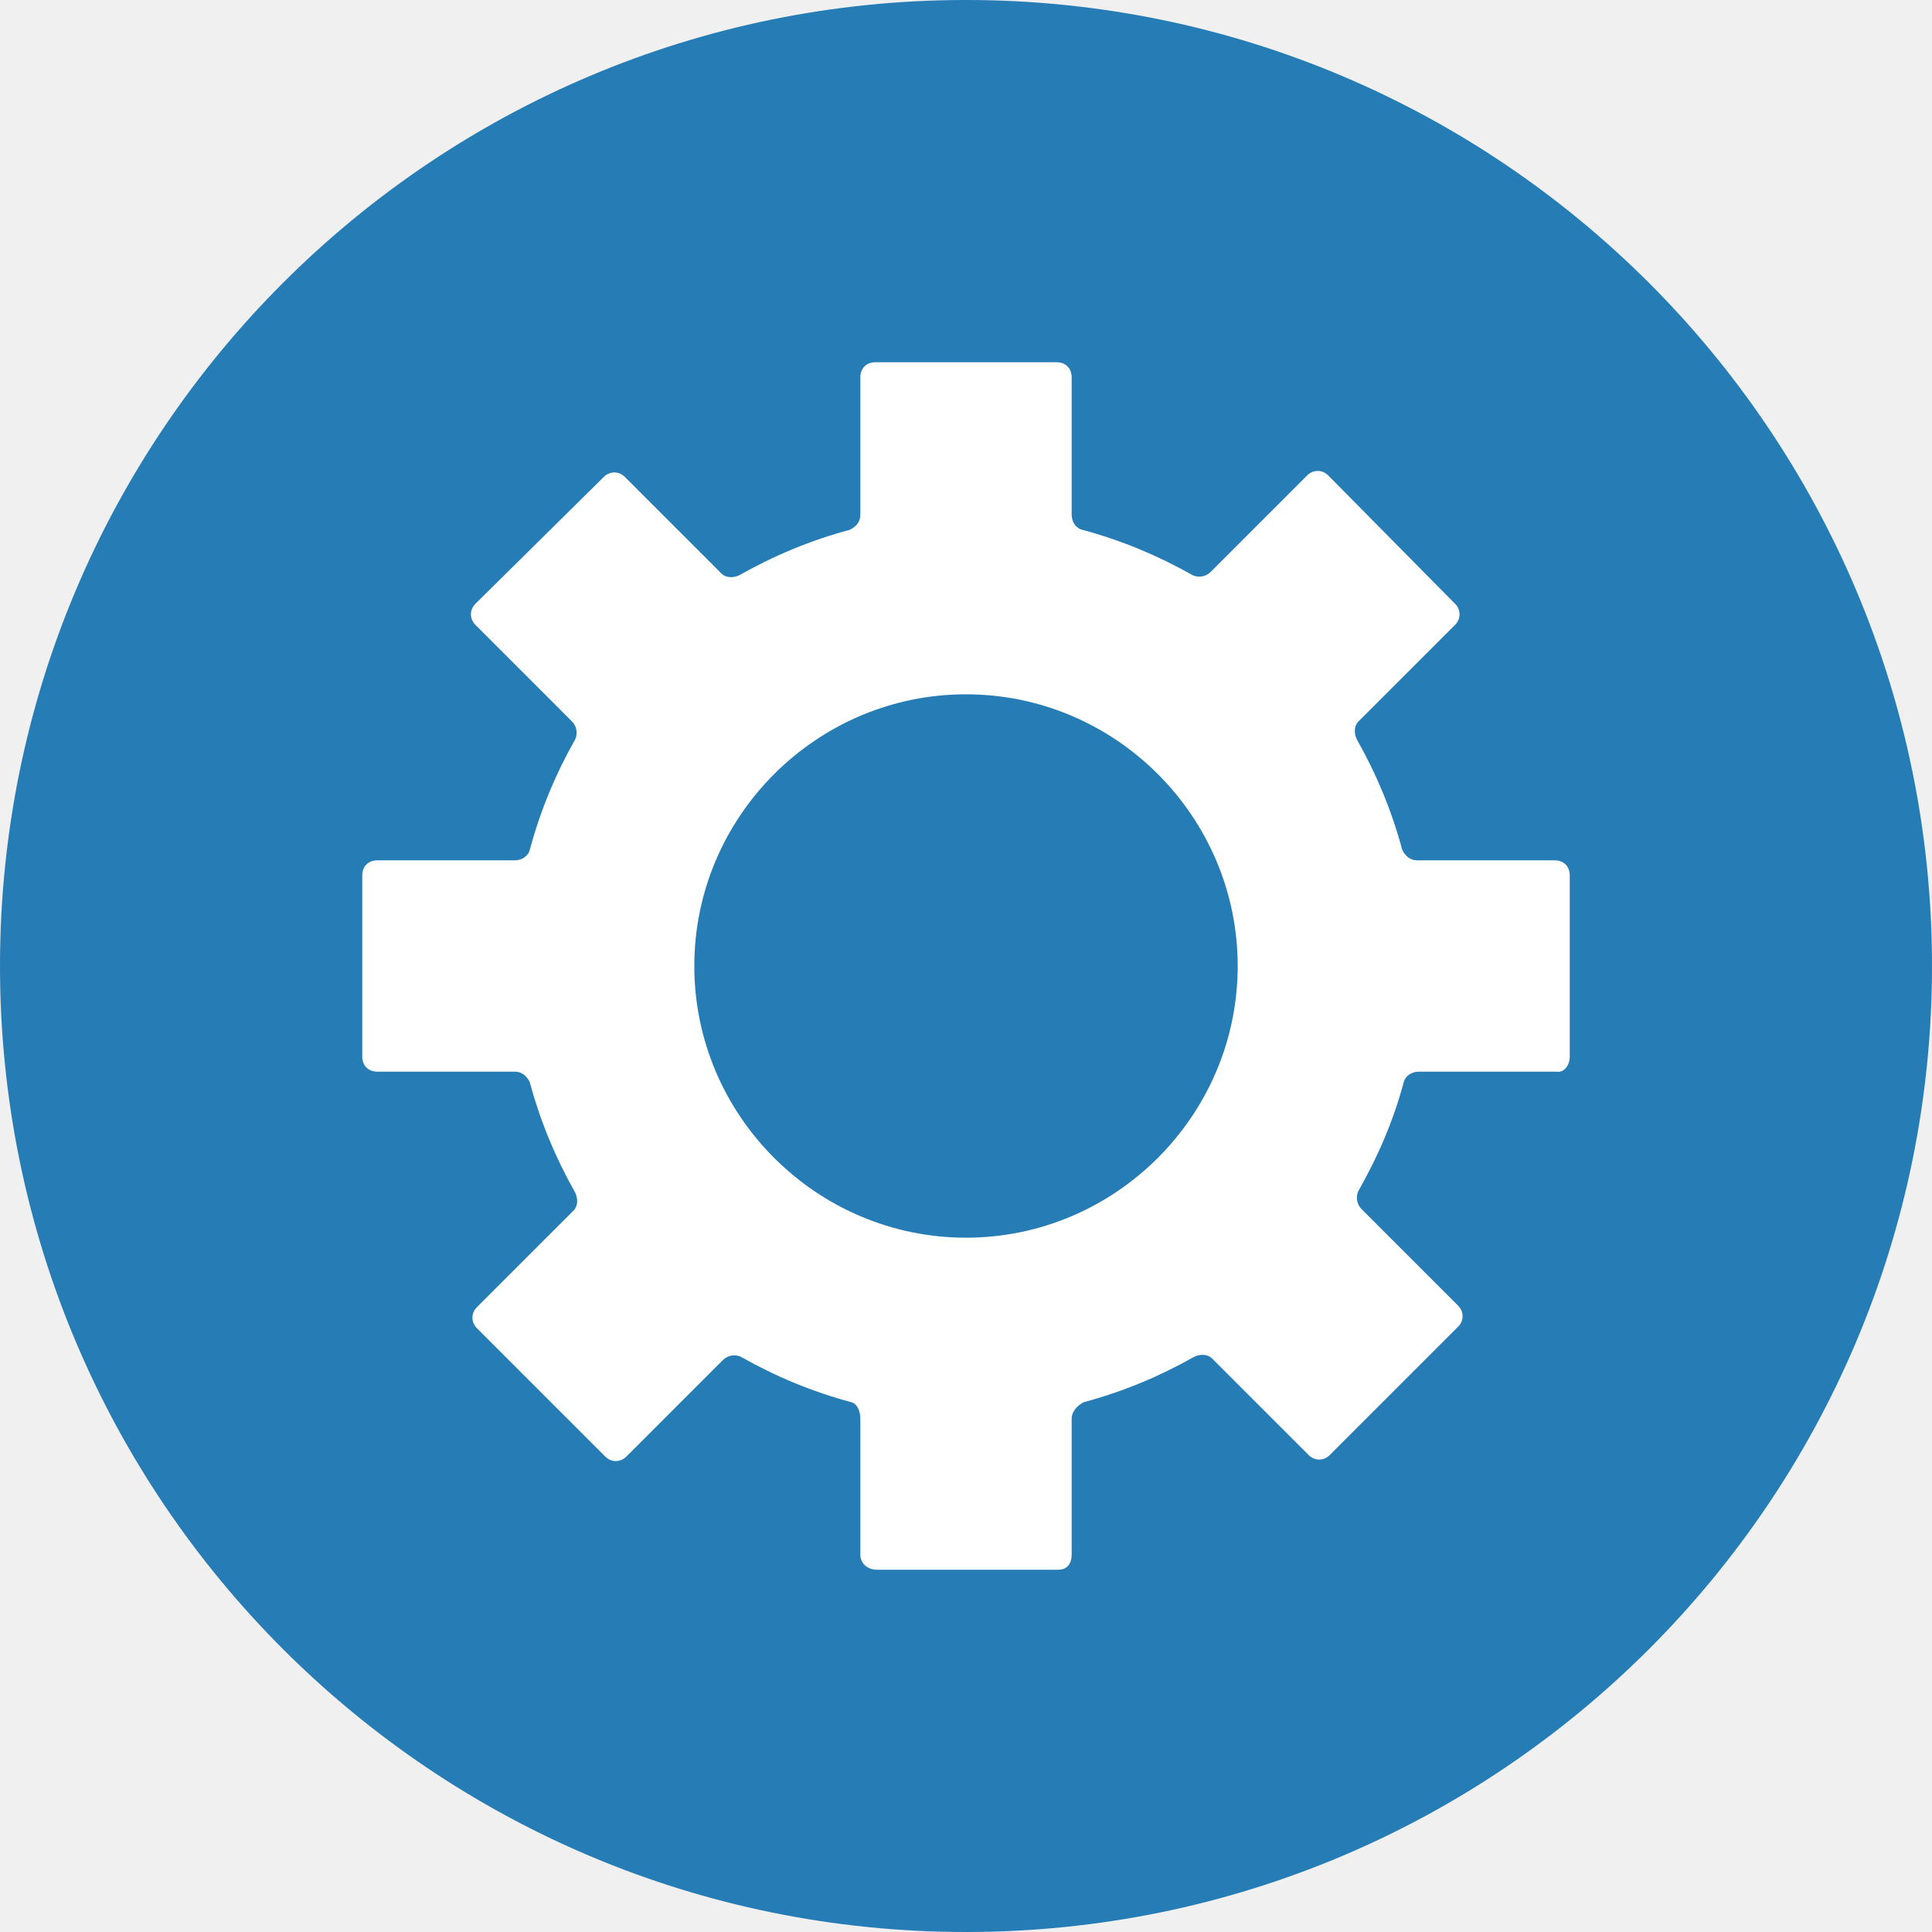
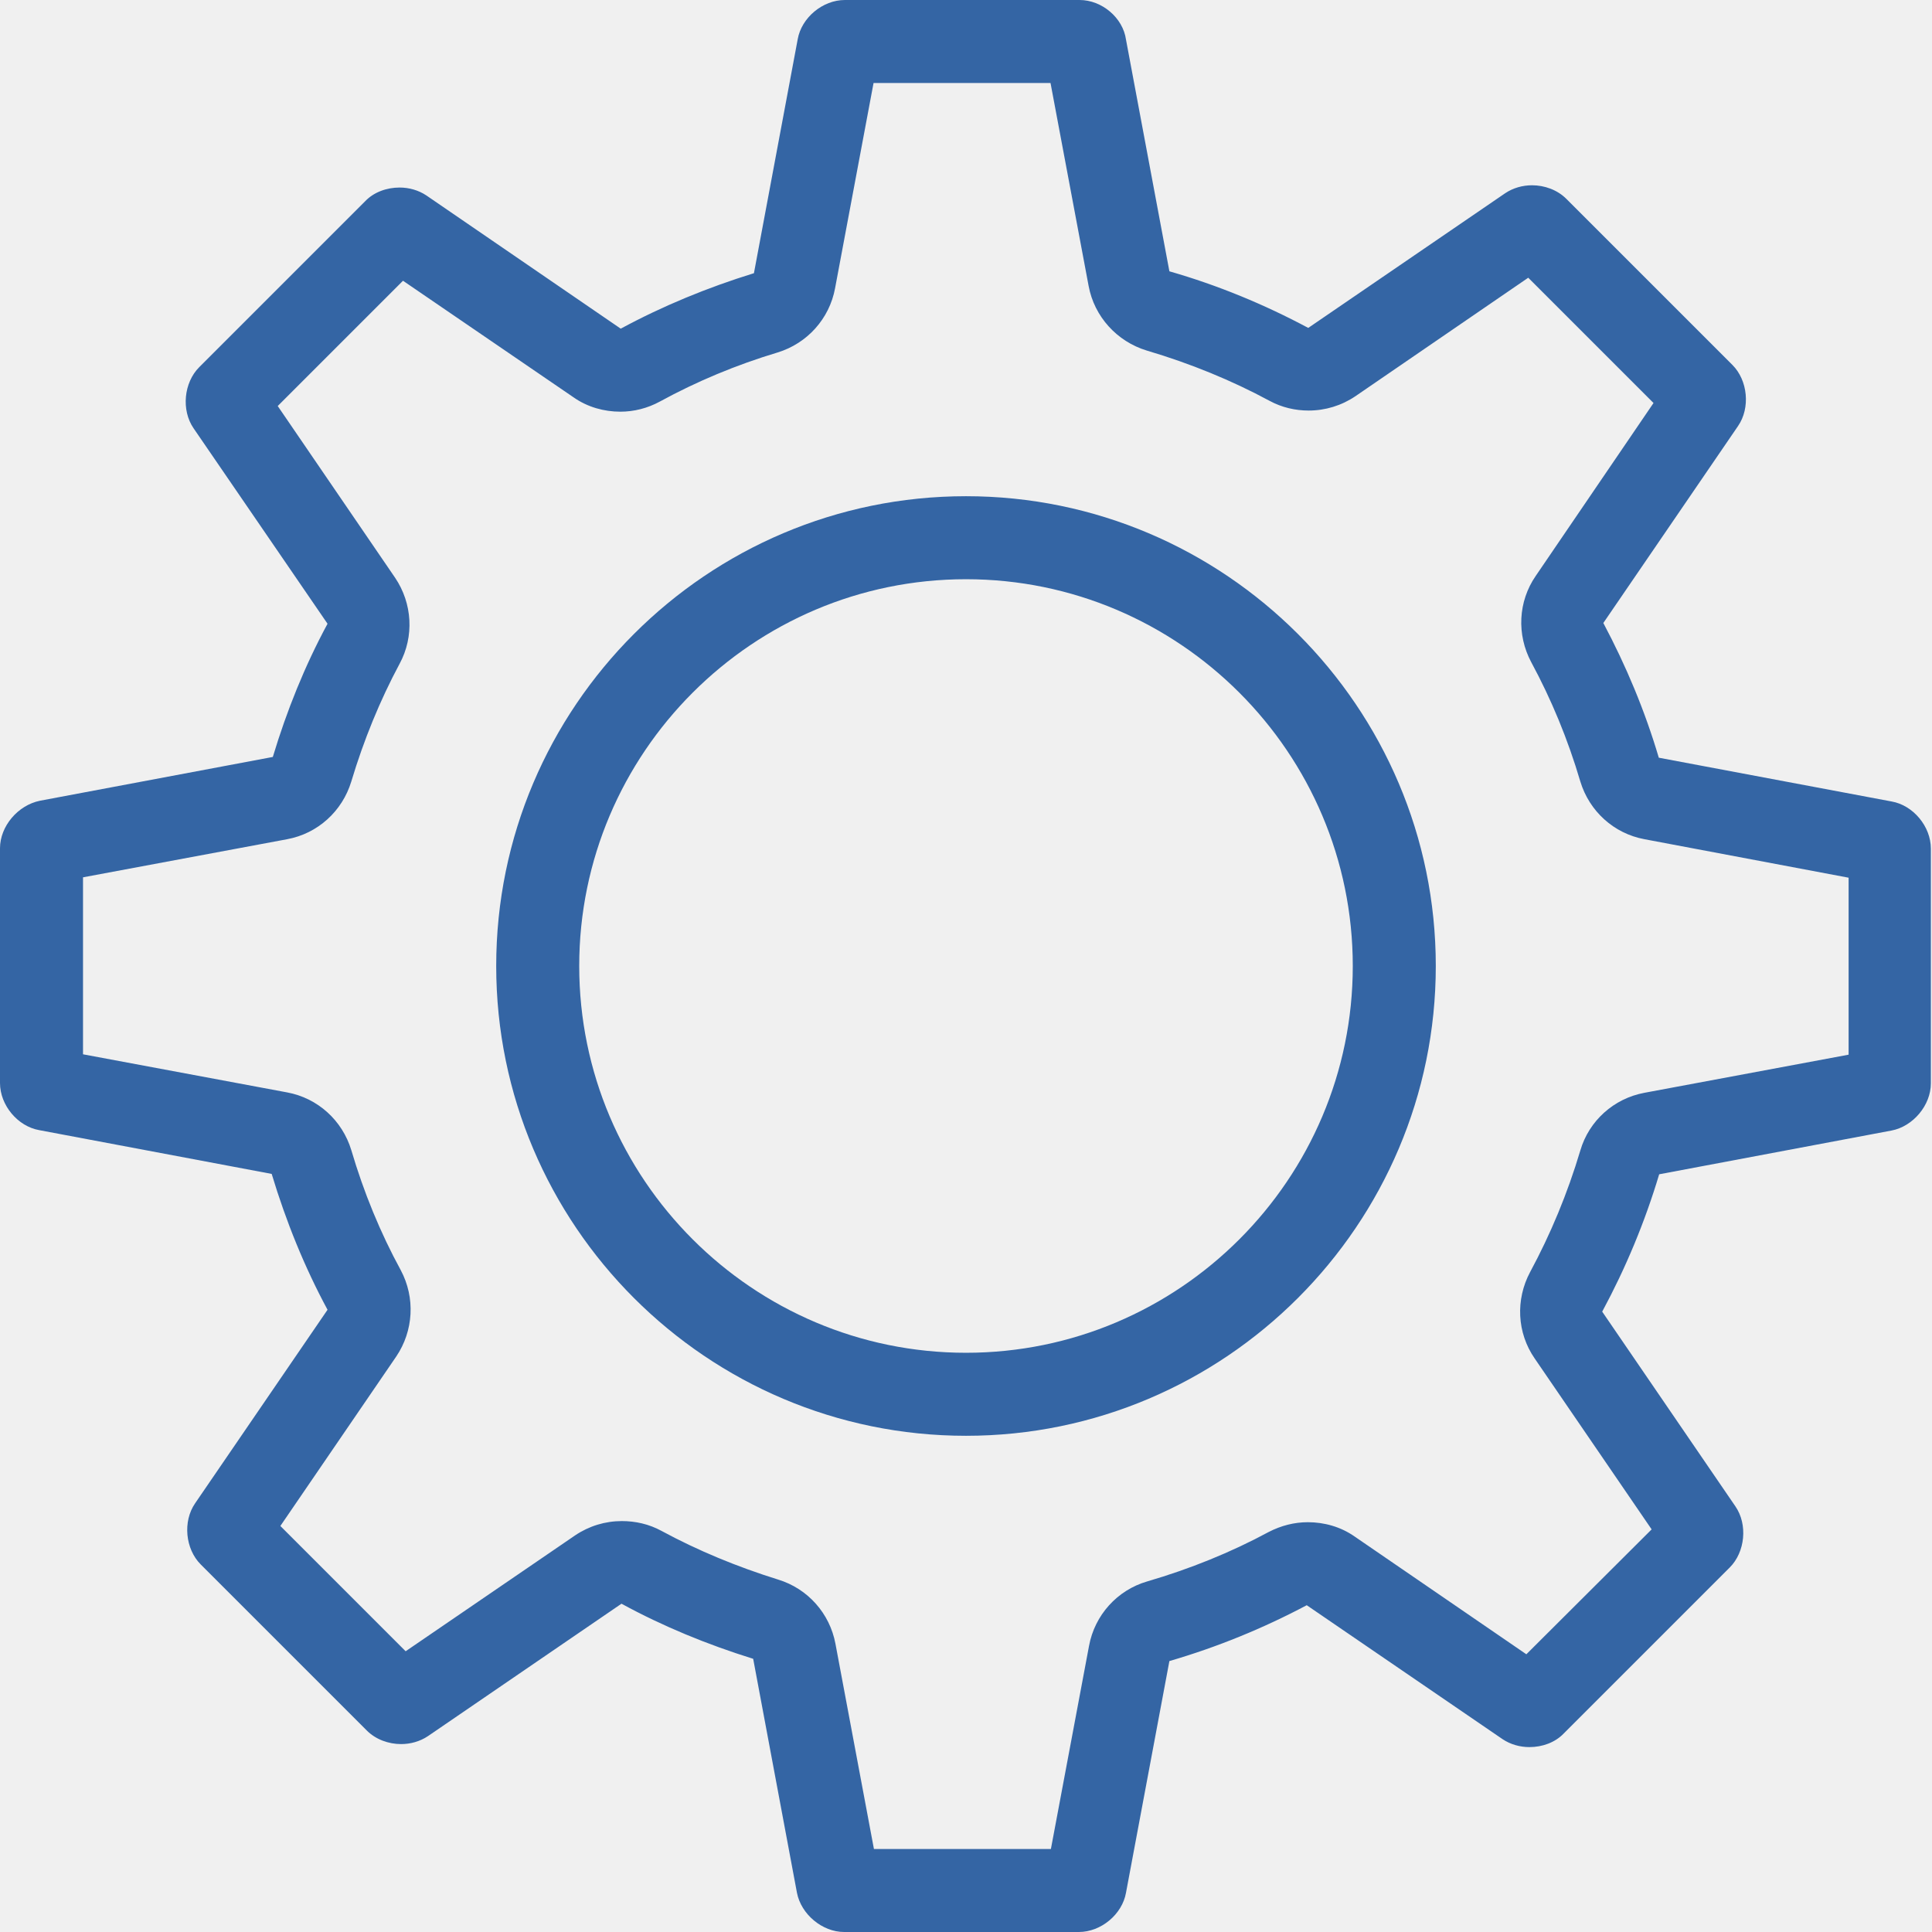
- <svg xmlns="http://www.w3.org/2000/svg" id="Layer_1" style="enable-background:new 0 0 128 128;" version="1.1" viewBox="0 0 128 128" xml:space="preserve">
-   <style type="text/css">
- 	.st0{fill:#267CB5;}
- 	.st1{fill:#FFFFFF;}
- </style>
-   <circle class="st0" cx="64" cy="64" r="64" />
-   <path class="st1" d="M103,57h-9.1c-0.5,0-0.8-0.3-1-0.7c-0.7-2.6-1.7-5-3-7.3c-0.2-0.4-0.2-0.9,0.1-1.2l6.4-6.4c0.4-0.4,0.4-1,0-1.4  L88,31.5c-0.4-0.4-1-0.4-1.4,0l-6.4,6.4c-0.3,0.3-0.8,0.4-1.2,0.2c-2.3-1.3-4.7-2.3-7.3-3c-0.4-0.1-0.7-0.5-0.7-1V25  c0-0.6-0.4-1-1-1H58c-0.6,0-1,0.4-1,1v9.1c0,0.5-0.3,0.8-0.7,1c-2.6,0.7-5,1.7-7.3,3c-0.4,0.2-0.9,0.2-1.2-0.1  c-1.4-1.4-4.9-4.9-6.4-6.4c-0.4-0.4-1-0.4-1.4,0L31.5,40c-0.4,0.4-0.4,1,0,1.4l6.4,6.4c0.3,0.3,0.4,0.8,0.2,1.2  c-1.3,2.3-2.3,4.7-3,7.3c-0.1,0.4-0.5,0.7-1,0.7H25c-0.6,0-1,0.4-1,1v12c0,0.6,0.4,1,1,1h9.1c0.5,0,0.8,0.3,1,0.7  c0.7,2.6,1.7,5,3,7.3c0.2,0.4,0.2,0.9-0.1,1.2c-1.4,1.4-4.9,4.9-6.4,6.4c-0.4,0.4-0.4,1,0,1.4l8.5,8.5c0.4,0.4,1,0.4,1.4,0l6.4-6.4  c0.3-0.3,0.8-0.4,1.2-0.2c2.3,1.3,4.7,2.3,7.3,3C56.8,93,57,93.5,57,94v9c0,0.6,0.5,1,1.1,1h12c0.6,0,0.9-0.4,0.9-1v-9  c0-0.5,0.4-0.9,0.8-1.1c2.6-0.7,5-1.7,7.3-3c0.4-0.2,0.9-0.2,1.2,0.1c1.4,1.4,4.9,4.9,6.4,6.4c0.4,0.4,1,0.4,1.4,0l8.5-8.5  c0.4-0.4,0.4-1,0-1.4l-6.4-6.4c-0.3-0.3-0.4-0.8-0.2-1.2c1.3-2.3,2.3-4.6,3-7.2c0.1-0.4,0.5-0.7,1-0.7h9.1c0.5,0.1,0.9-0.4,0.9-1V58  C104,57.4,103.6,57,103,57z M64,82c-9.9,0-18-8.1-18-18s8.1-18,18-18s18,8.1,18,18S73.9,82,64,82z" />
+ <svg xmlns="http://www.w3.org/2000/svg" enable-background="new 0 0 512 512" id="Layer_1" version="1.1" viewBox="0 0 512 512" xml:space="preserve">
+   <defs id="defs11" />
+   <g id="g6" style="fill:#3465a4;fill-opacity:1">
+     <path d="M256,153.5c56.5,0,102.5,46,102.5,102.5s-46,102.5-102.5,102.5s-102.5-46-102.5-102.5   S199.5,153.5,256,153.5 M256,131.5c-68.6,0-124.5,55.8-124.5,124.5S187.4,380.5,256,380.5S380.5,324.6,380.5,256   S324.6,131.5,256,131.5L256,131.5z" fill="#6A6E7C" id="path2" style="fill:#3465a4;fill-opacity:1" />
+     <path d="M278.4,22l10.1,53.8c1.5,8.1,7.5,14.7,15.4,17.1c11.5,3.4,22.5,7.9,32.5,13.3c3.3,1.8,6.9,2.6,10.4,2.6   c4.4,0,8.7-1.3,12.4-3.8l45.8-31.4l33.2,33.2L407,152.6c-4.7,6.8-5.1,15.6-1.2,22.9c5.3,9.8,9.7,20.4,13,31.6   c2.4,7.9,8.9,13.8,17,15.3l54.1,10.2v46.9l-54.1,10.1c-8.1,1.5-14.7,7.4-17,15.3c-3.4,11.4-7.9,22.2-13.3,32.2   c-3.9,7.3-3.5,16.1,1.2,22.9l31,45.3l-33.2,33.1L359,407.2c-3.7-2.6-8.1-3.8-12.4-3.8c-3.6,0-7.1,0.9-10.4,2.6   c-10,5.4-20.9,9.8-32.2,13.1c-7.9,2.3-13.9,8.9-15.4,17.1L278.5,490h-46.9l-10.2-54.4c-1.5-8-7.3-14.6-15.2-17   c-10.9-3.4-21.3-7.7-30.9-12.9c-3.3-1.8-6.9-2.6-10.5-2.6c-4.4,0-8.7,1.3-12.4,3.8l-44.9,30.7l-33.2-33.2l30.7-44.9   c4.6-6.8,5.1-15.6,1.2-22.9c-5.4-9.9-9.8-20.6-13.1-31.8c-2.4-7.9-8.9-13.8-17-15.3L22,279.4v-46.9l54.1-10.1   c8.1-1.5,14.6-7.4,17-15.3c3.3-11,7.6-21.5,12.8-31.2c3.9-7.2,3.4-16-1.2-22.8l-31.1-45.5l33.2-33.2l45.2,30.9   c3.7,2.6,8.1,3.8,12.4,3.8c3.6,0,7.2-0.9,10.5-2.7c9.7-5.3,20.2-9.7,31.2-13c7.8-2.4,13.7-8.9,15.2-17L231.5,22H278.4 M286.1,0   h-62.2c-5.9,0-11.5,4.7-12.5,10.4l-11.6,62c-12.3,3.8-24.2,8.7-35.3,14.7l-51.5-35.3c-2.1-1.4-4.6-2.1-7.1-2.1   c-3.4,0-6.8,1.2-9.1,3.6l-44,44c-4.1,4.1-4.8,11.4-1.5,16.2l35.5,51.8c-6,11.1-10.8,23-14.5,35.3l-61.7,11.6   C4.7,213.4,0,219,0,224.8V287c0,5.9,4.7,11.5,10.4,12.5L72,311.1c3.8,12.6,8.7,24.7,14.8,36l-35.1,51.3c-3.3,4.8-2.6,12.1,1.5,16.2   l44,44c2.4,2.4,5.8,3.6,9.1,3.6c2.5,0,5-0.7,7.1-2.1l51.3-35.1c11,6,22.7,10.8,34.9,14.6l11.6,62c1.1,5.7,6.7,10.4,12.5,10.4h62.2   c5.9,0,11.5-4.7,12.5-10.4l11.5-61.4c12.7-3.7,24.9-8.7,36.4-14.8l51.9,35.5c2.1,1.4,4.6,2.1,7.1,2.1c3.4,0,6.8-1.2,9.1-3.6l44-44   c4.1-4.1,4.8-11.4,1.5-16.2l-35.3-51.6c6.2-11.5,11.3-23.7,15.1-36.4l61.6-11.6c5.7-1.1,10.4-6.7,10.4-12.5v-62.2   c0-5.9-4.7-11.5-10.4-12.5l-61.7-11.6c-3.7-12.5-8.7-24.4-14.7-35.7l35.7-52.2c3.3-4.8,2.6-12.1-1.5-16.2l-44-44   c-2.4-2.4-5.8-3.6-9.1-3.6c-2.5,0-5,0.7-7.1,2.1l-52.2,35.7c-11.6-6.2-23.9-11.3-36.8-15l-11.5-61.4C297.6,4.7,292,0,286.1,0   L286.1,0z" fill="#6A6E7C" id="path4" style="fill:#3465a4;fill-opacity:1" />
+   </g>
</svg>
